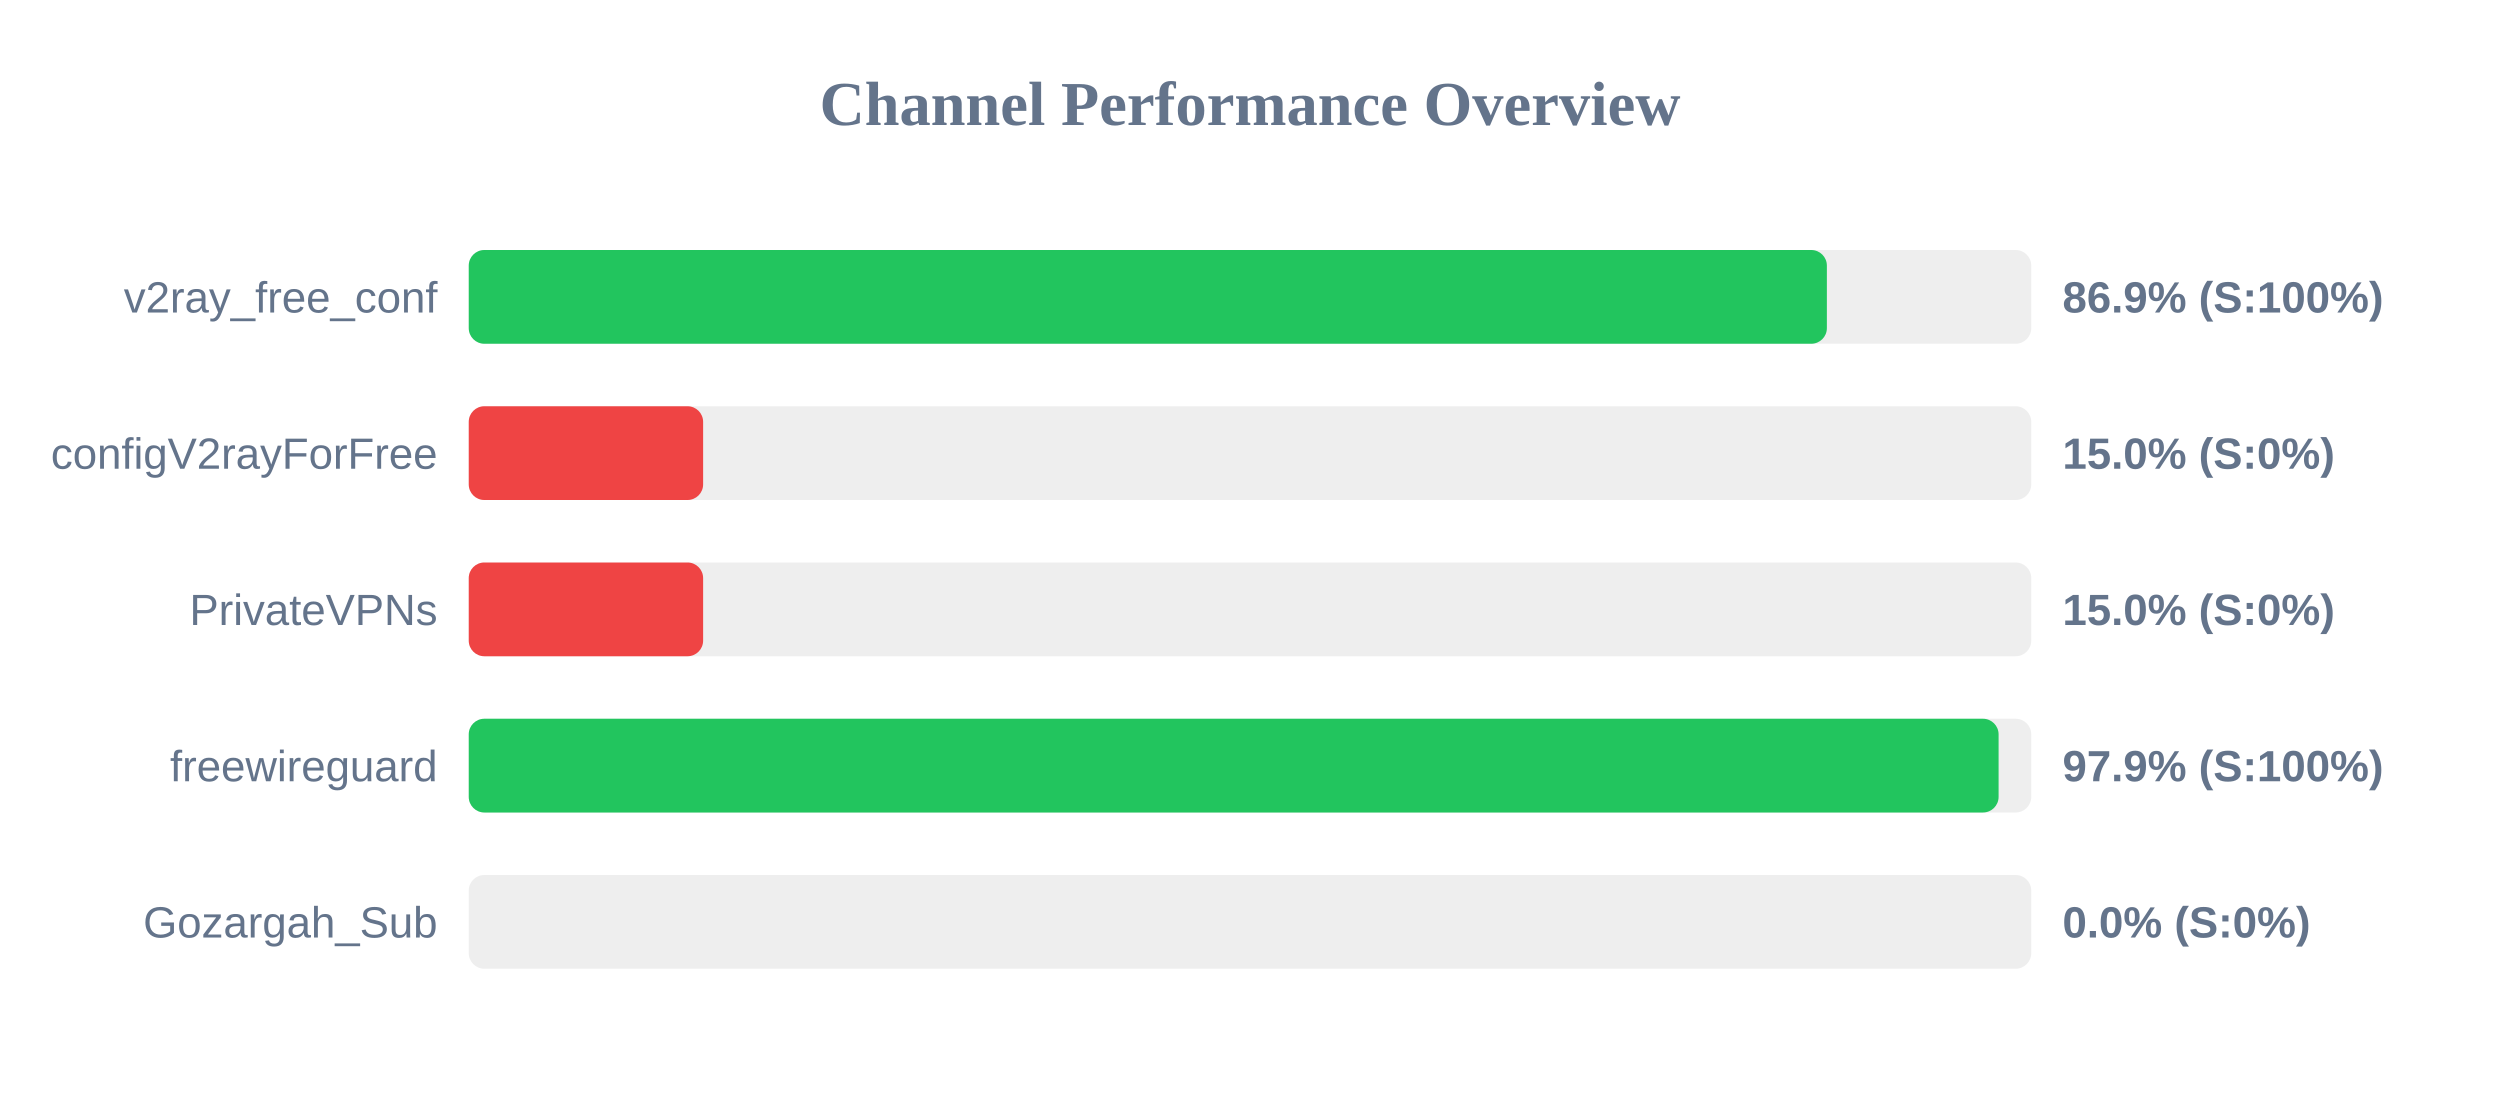
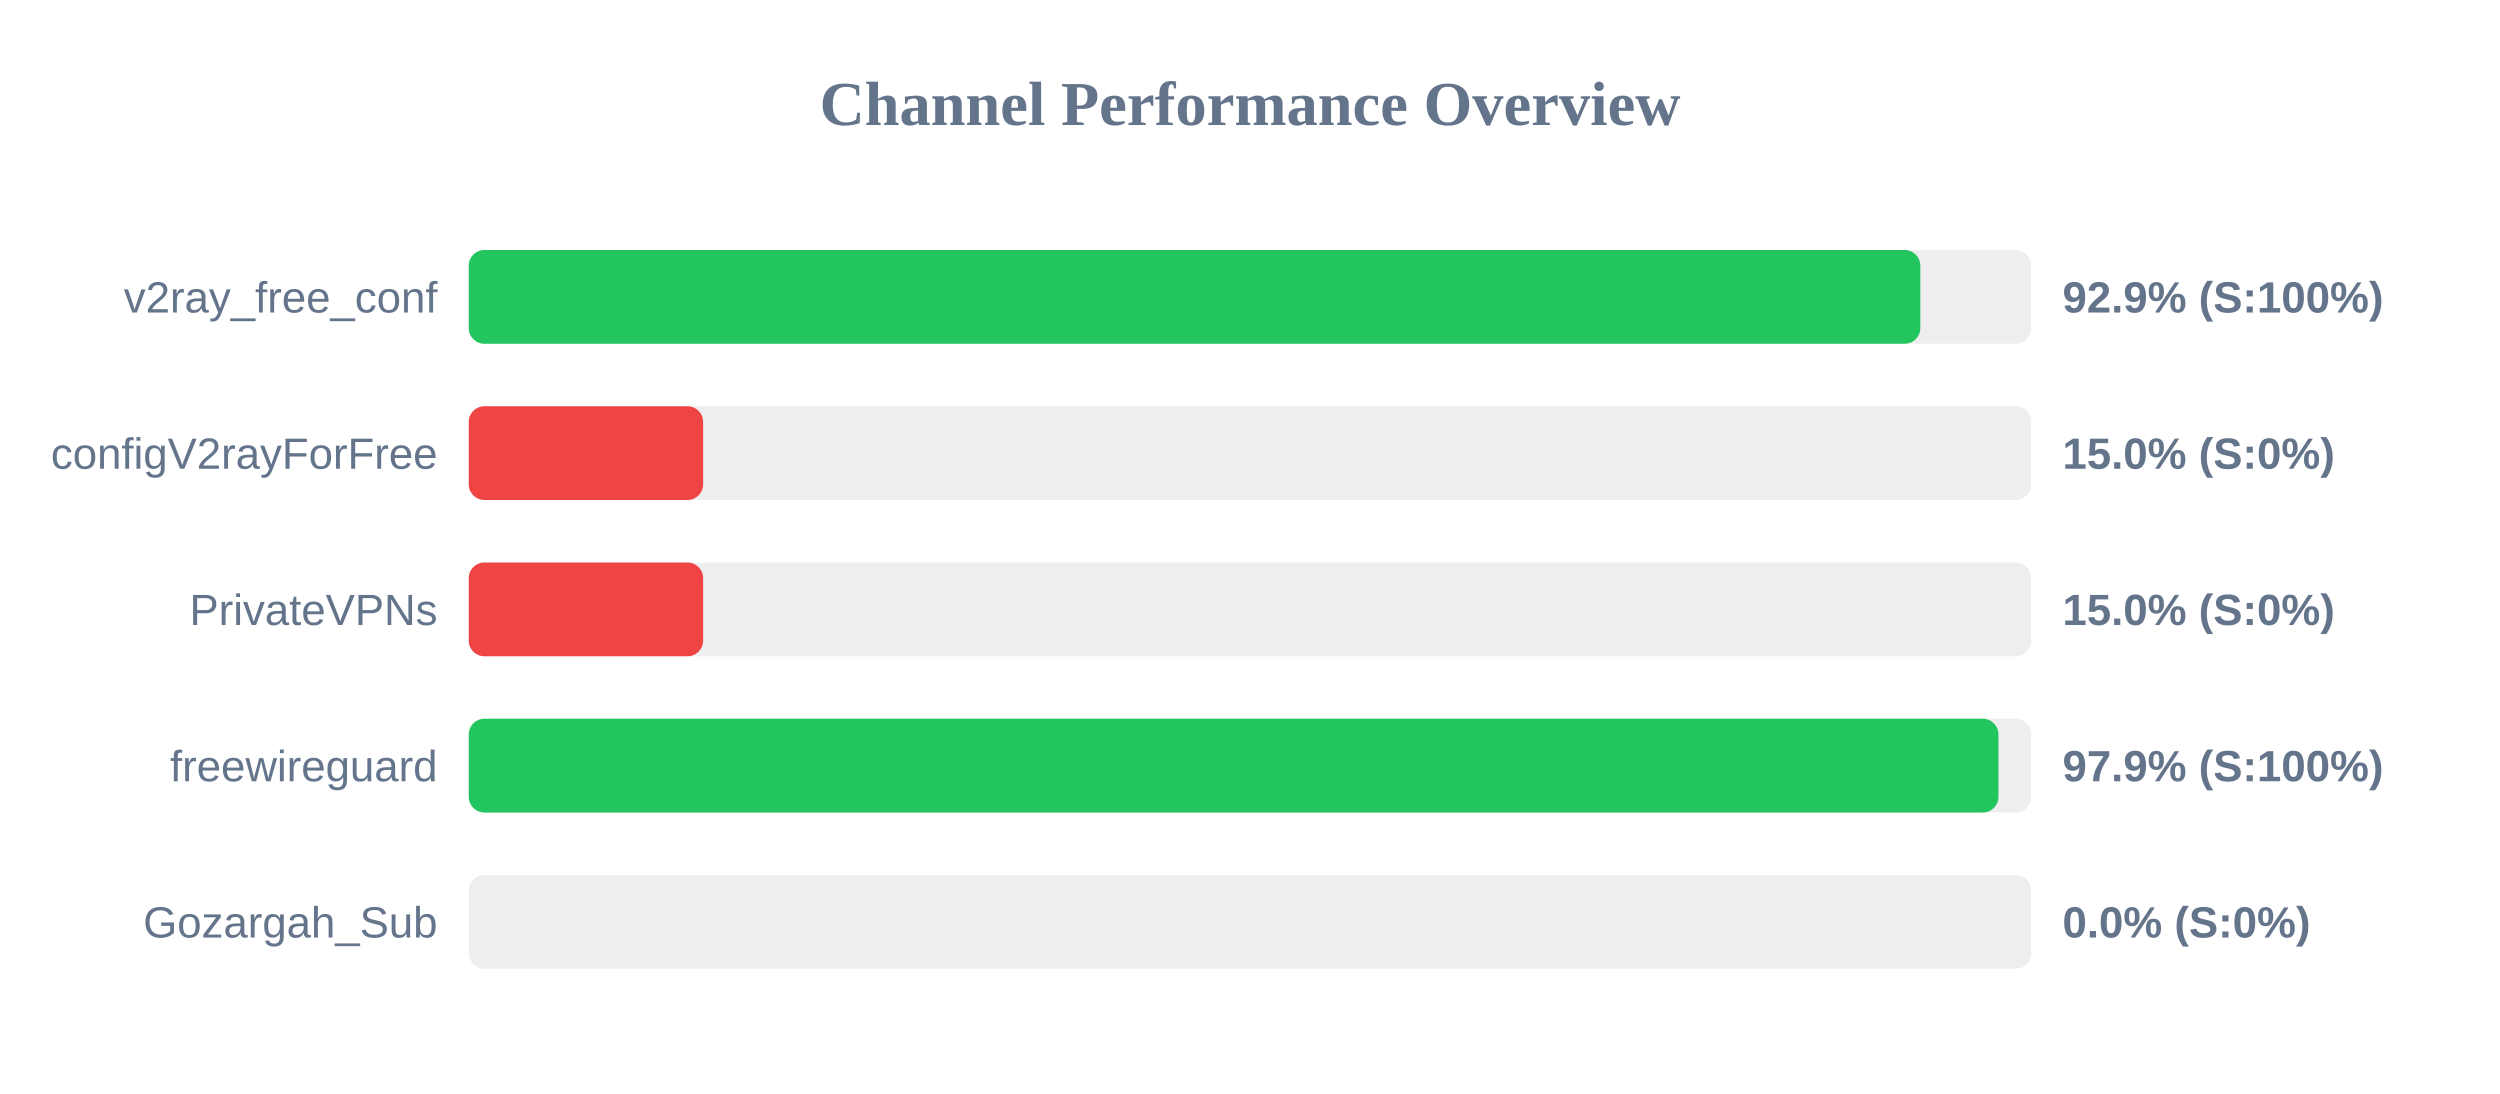
<svg xmlns="http://www.w3.org/2000/svg" width="800" height="350" version="1.1">
  <style>
        .row { font: 14px Arial; fill: #64748b; }
        .score { font: bold 14px Arial; fill: #64748b; }
    </style>
  <text x="400" y="40" text-anchor="middle" font-size="20px" font-weight="bold" fill="#64748b">Channel Performance Overview</text>
  <rect x="150" y="80" width="500" height="30" fill="#eee" rx="5" />
-   <rect x="150" y="80" width="434.6" height="30" fill="#22c55e" rx="5" />
+   <rect x="150" y="80" width="464.5" height="30" fill="#22c55e" rx="5" />
  <text x="140" y="100" text-anchor="end" class="row">v2ray_free_conf</text>
-   <text x="660" y="100" text-anchor="start" class="score">86.9% (S:100%)</text>
+   <text x="660" y="100" text-anchor="start" class="score">92.9% (S:100%)</text>
  <rect x="150" y="130" width="500" height="30" fill="#eee" rx="5" />
  <rect x="150" y="130" width="75.0" height="30" fill="#ef4444" rx="5" />
  <text x="140" y="150" text-anchor="end" class="row">configV2rayForFree</text>
  <text x="660" y="150" text-anchor="start" class="score">15.0% (S:0%)</text>
  <rect x="150" y="180" width="500" height="30" fill="#eee" rx="5" />
  <rect x="150" y="180" width="75.0" height="30" fill="#ef4444" rx="5" />
  <text x="140" y="200" text-anchor="end" class="row">PrivateVPNs</text>
  <text x="660" y="200" text-anchor="start" class="score">15.0% (S:0%)</text>
  <rect x="150" y="230" width="500" height="30" fill="#eee" rx="5" />
-   <rect x="150" y="230" width="489.55" height="30" fill="#22c55e" rx="5" />
+   <rect x="150" y="230" width="489.5" height="30" fill="#22c55e" rx="5" />
  <text x="140" y="250" text-anchor="end" class="row">freewireguard</text>
  <text x="660" y="250" text-anchor="start" class="score">97.9% (S:100%)</text>
  <rect x="150" y="280" width="500" height="30" fill="#eee" rx="5" />
  <rect x="150" y="280" width="0.0" height="30" fill="#ef4444" rx="5" />
  <text x="140" y="300" text-anchor="end" class="row">Gozargah_Sub</text>
  <text x="660" y="300" text-anchor="start" class="score">0.0% (S:0%)</text>
</svg>
